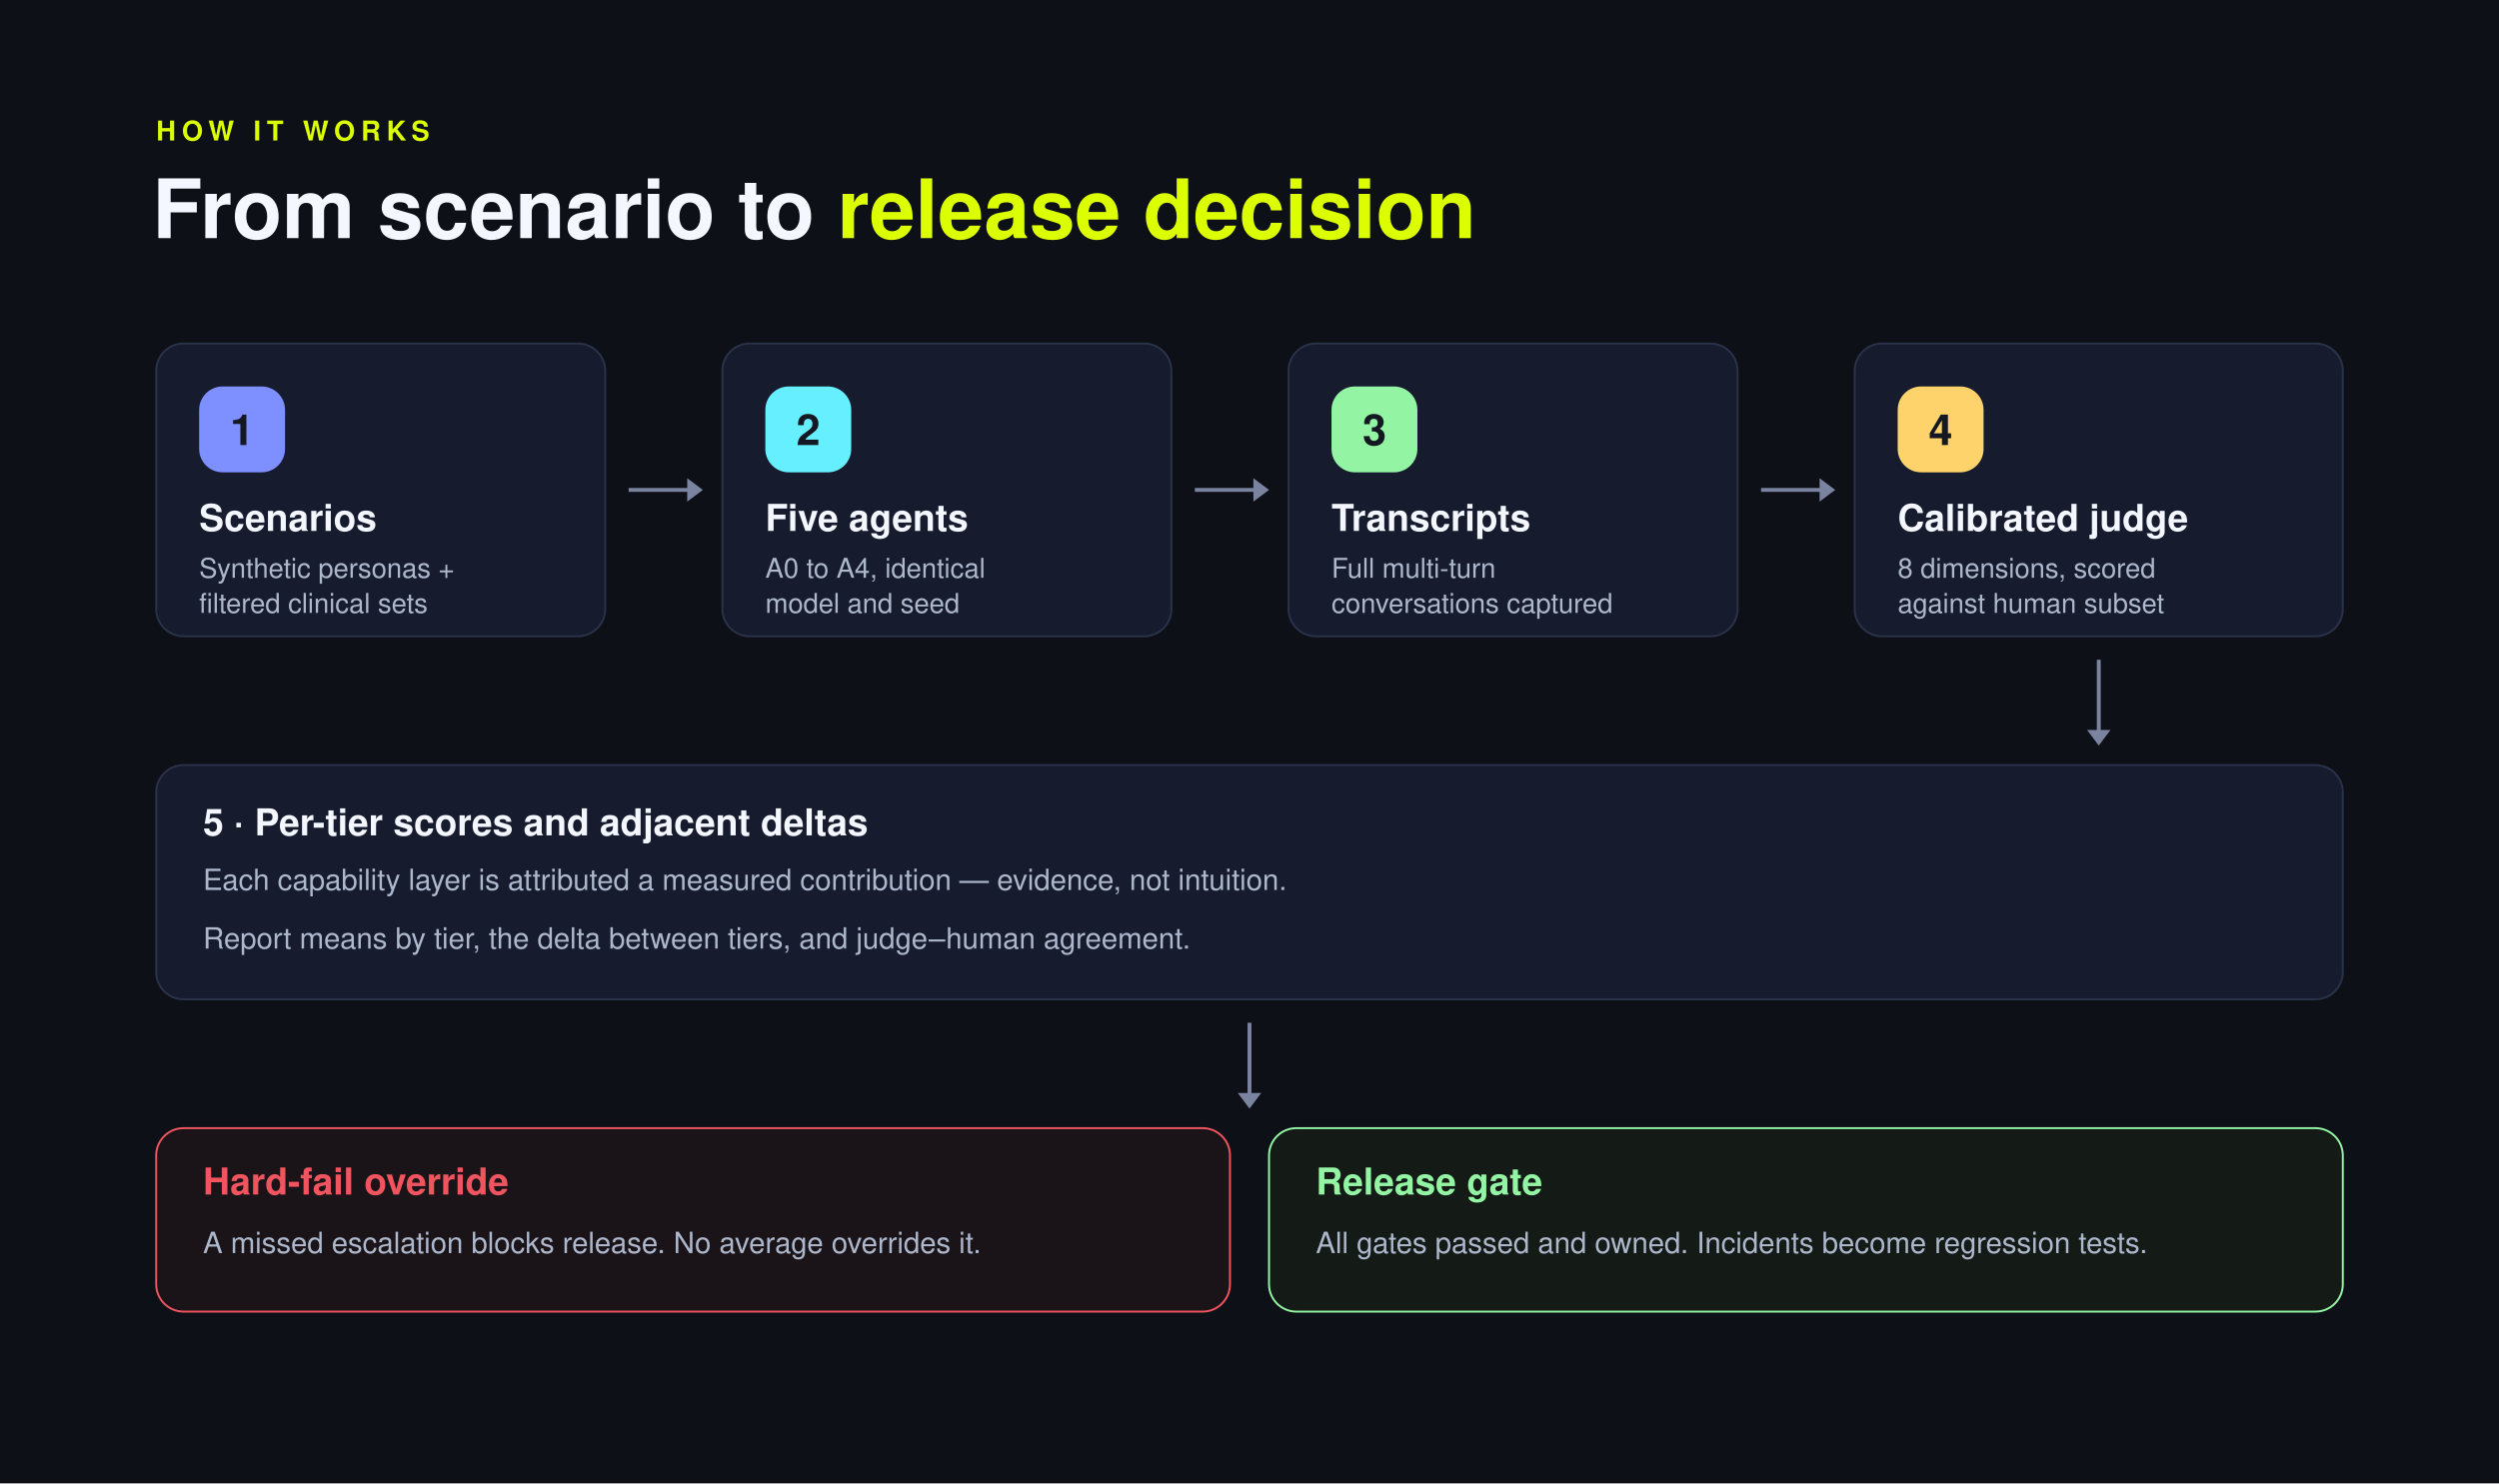
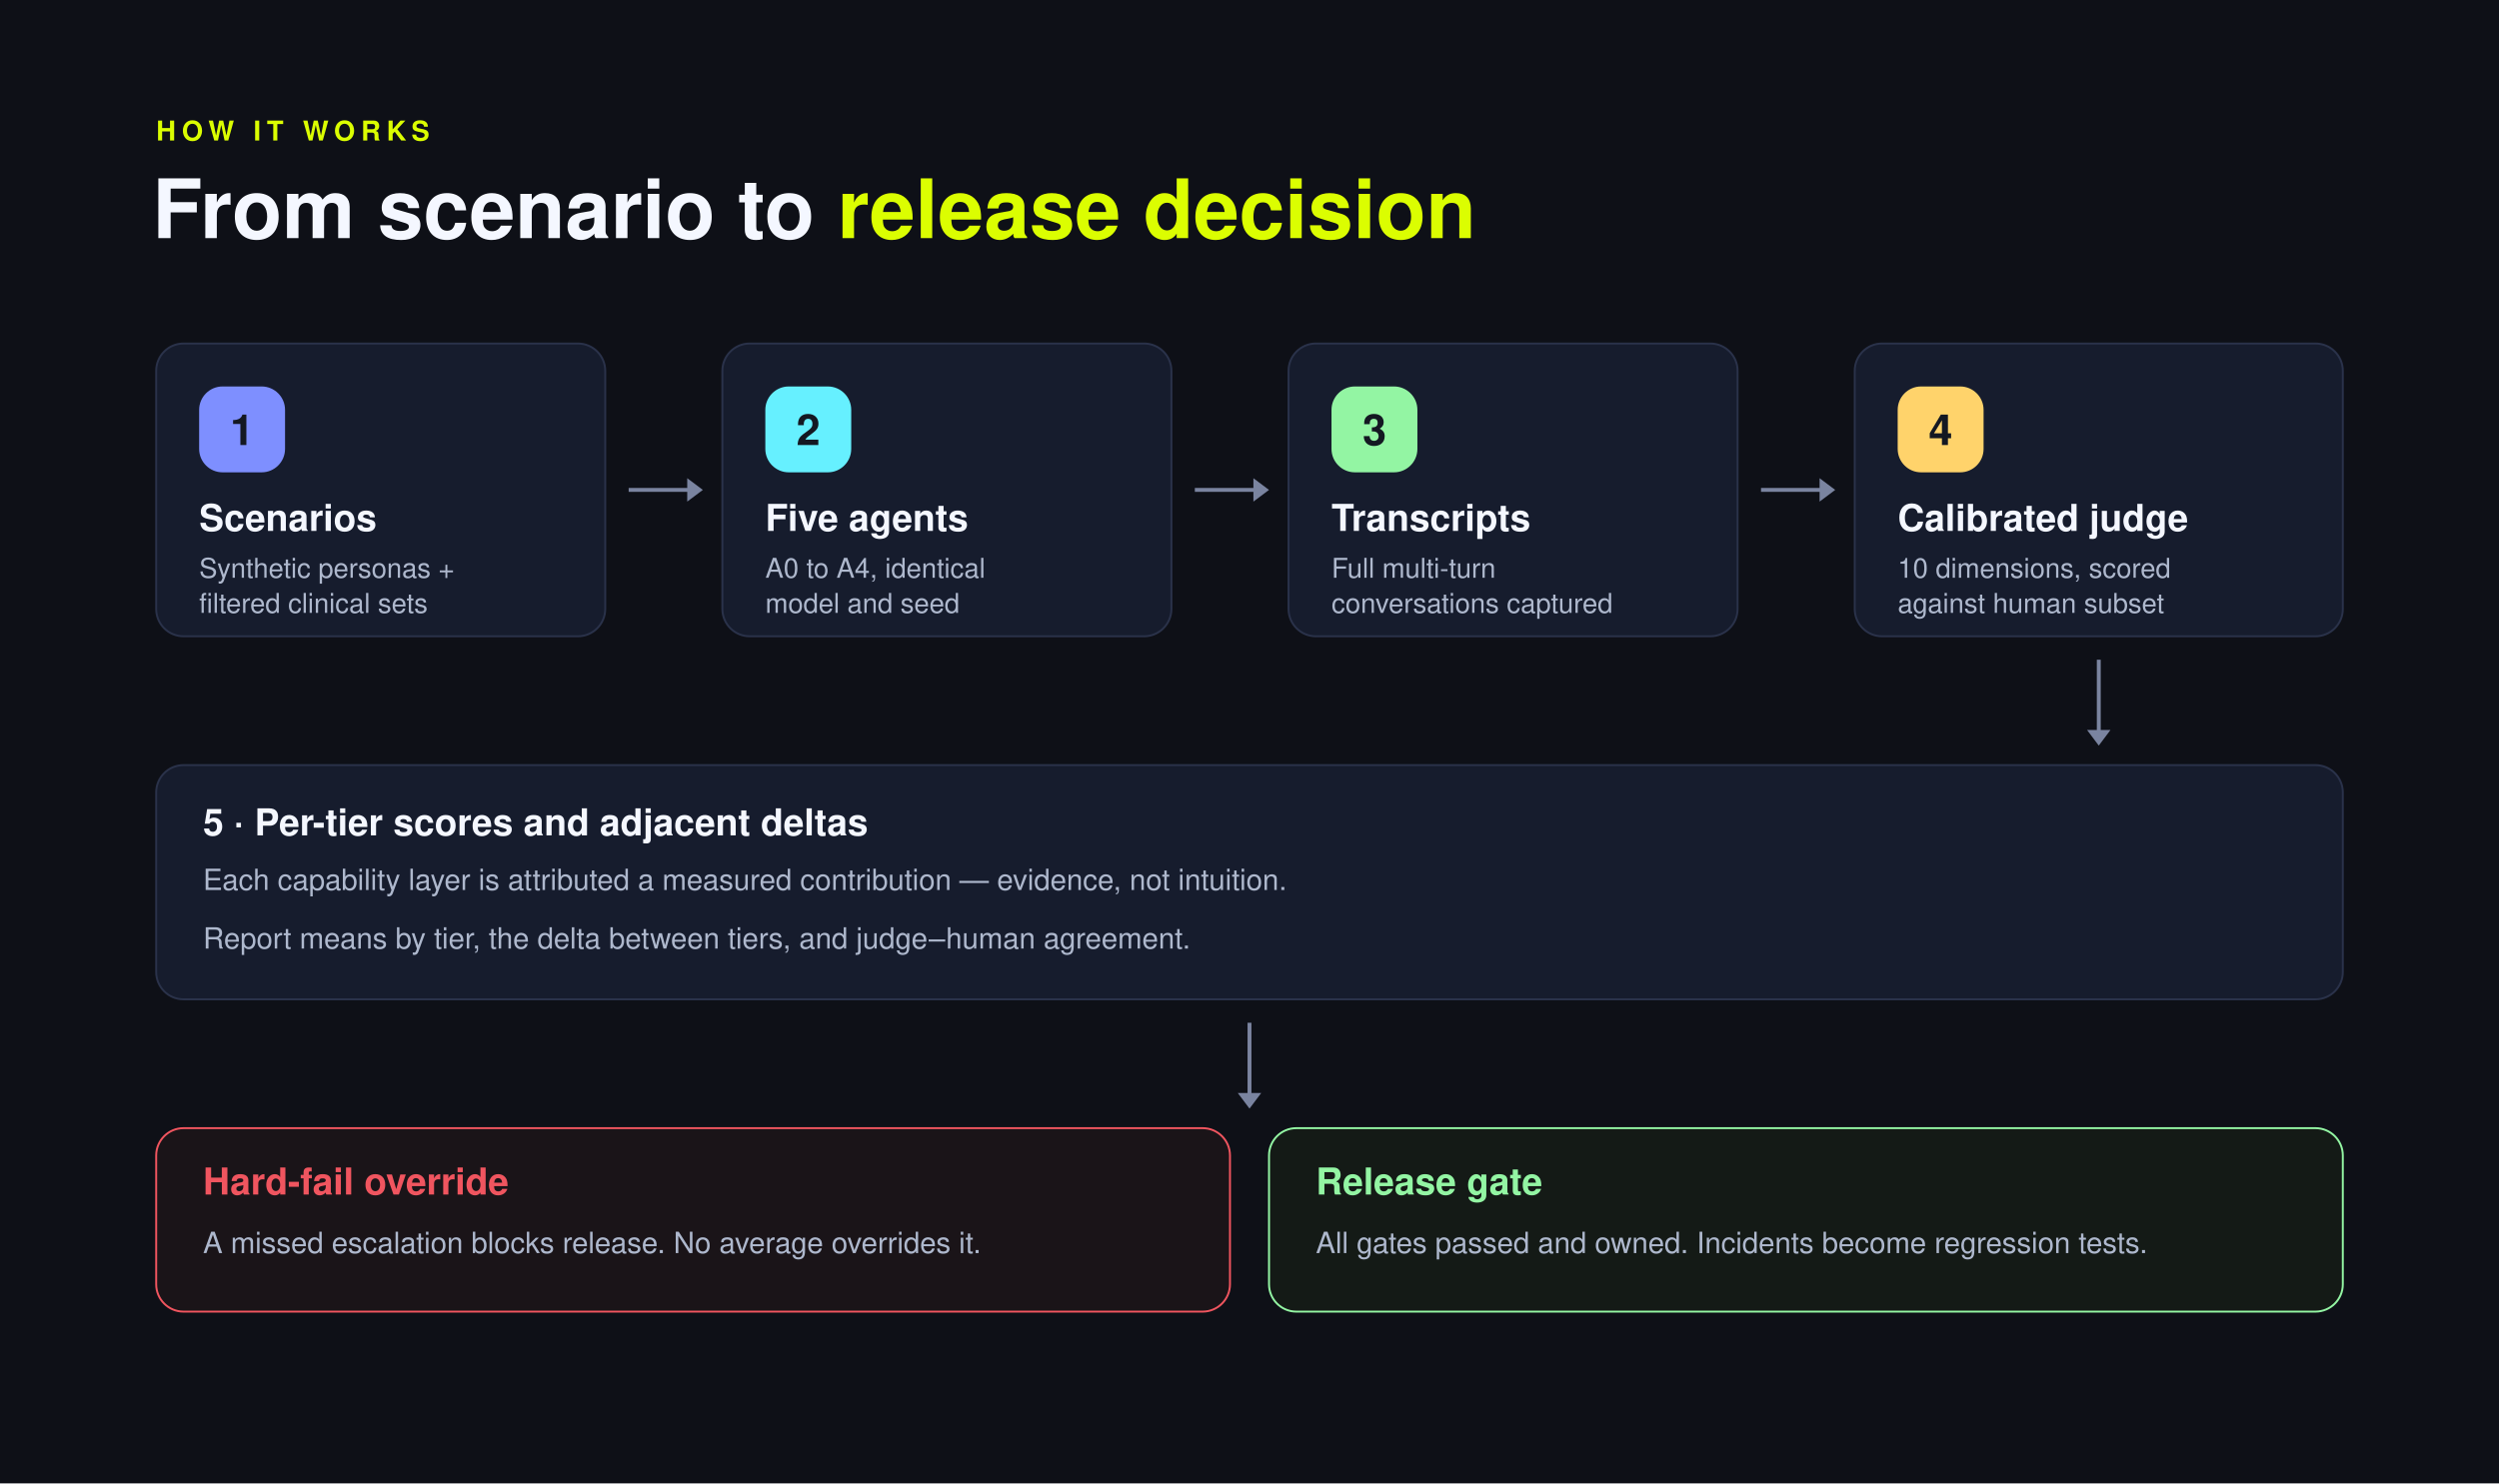
<svg xmlns="http://www.w3.org/2000/svg" width="2560" height="1520" viewBox="0 0 1280 760">
  <rect width="1280" height="760" fill="#0E1017" />
  <text x="80" y="72" font-family="Poppins, Helvetica, Arial, sans-serif" font-size="14" font-weight="700" letter-spacing="3" fill="#DBFE01">HOW IT WORKS</text>
  <text x="78" y="122" font-family="Poppins, Helvetica, Arial, sans-serif" font-size="42" font-weight="800" fill="#F4F7FF">From scenario to <tspan fill="#DBFE01">release decision</tspan>
  </text>
  <rect x="80" y="176" width="230" height="150" rx="14" fill="#161C2D" stroke="#2A324A" />
  <rect x="102" y="198" width="44" height="44" rx="12" fill="#7E8FFF" />
  <text x="124" y="228" font-family="Poppins, Helvetica, Arial, sans-serif" font-size="22" font-weight="800" fill="#141822" text-anchor="middle">1</text>
  <text x="102" y="272" font-family="Poppins, Helvetica, Arial, sans-serif" font-size="19" font-weight="700" fill="#F4F7FF">Scenarios</text>
  <text x="102" y="296" font-family="Poppins, Helvetica, Arial, sans-serif" font-size="14" fill="#AEB8CD">Synthetic personas +</text>
  <text x="102" y="314" font-family="Poppins, Helvetica, Arial, sans-serif" font-size="14" fill="#AEB8CD">filtered clinical sets</text>
  <path d="M322 251 L358 251" stroke="#7A84A0" stroke-width="2" />
  <path d="M352 245 L360 251 L352 257 Z" fill="#7A84A0" />
  <rect x="370" y="176" width="230" height="150" rx="14" fill="#161C2D" stroke="#2A324A" />
  <rect x="392" y="198" width="44" height="44" rx="12" fill="#66F0FF" />
  <text x="414" y="228" font-family="Poppins, Helvetica, Arial, sans-serif" font-size="22" font-weight="800" fill="#141822" text-anchor="middle">2</text>
  <text x="392" y="272" font-family="Poppins, Helvetica, Arial, sans-serif" font-size="19" font-weight="700" fill="#F4F7FF">Five agents</text>
  <text x="392" y="296" font-family="Poppins, Helvetica, Arial, sans-serif" font-size="14" fill="#AEB8CD">A0 to A4, identical</text>
  <text x="392" y="314" font-family="Poppins, Helvetica, Arial, sans-serif" font-size="14" fill="#AEB8CD">model and seed</text>
  <path d="M612 251 L648 251" stroke="#7A84A0" stroke-width="2" />
  <path d="M642 245 L650 251 L642 257 Z" fill="#7A84A0" />
  <rect x="660" y="176" width="230" height="150" rx="14" fill="#161C2D" stroke="#2A324A" />
  <rect x="682" y="198" width="44" height="44" rx="12" fill="#93F5A3" />
  <text x="704" y="228" font-family="Poppins, Helvetica, Arial, sans-serif" font-size="22" font-weight="800" fill="#141822" text-anchor="middle">3</text>
  <text x="682" y="272" font-family="Poppins, Helvetica, Arial, sans-serif" font-size="19" font-weight="700" fill="#F4F7FF">Transcripts</text>
  <text x="682" y="296" font-family="Poppins, Helvetica, Arial, sans-serif" font-size="14" fill="#AEB8CD">Full multi-turn</text>
  <text x="682" y="314" font-family="Poppins, Helvetica, Arial, sans-serif" font-size="14" fill="#AEB8CD">conversations captured</text>
  <path d="M902 251 L938 251" stroke="#7A84A0" stroke-width="2" />
  <path d="M932 245 L940 251 L932 257 Z" fill="#7A84A0" />
  <rect x="950" y="176" width="250" height="150" rx="14" fill="#161C2D" stroke="#2A324A" />
  <rect x="972" y="198" width="44" height="44" rx="12" fill="#FFD36B" />
  <text x="994" y="228" font-family="Poppins, Helvetica, Arial, sans-serif" font-size="22" font-weight="800" fill="#141822" text-anchor="middle">4</text>
  <text x="972" y="272" font-family="Poppins, Helvetica, Arial, sans-serif" font-size="19" font-weight="700" fill="#F4F7FF">Calibrated judge</text>
-   <text x="972" y="296" font-family="Poppins, Helvetica, Arial, sans-serif" font-size="14" fill="#AEB8CD">8 dimensions, scored</text>
+   <text x="972" y="296" font-family="Poppins, Helvetica, Arial, sans-serif" font-size="14" fill="#AEB8CD">10 dimensions, scored</text>
  <text x="972" y="314" font-family="Poppins, Helvetica, Arial, sans-serif" font-size="14" fill="#AEB8CD">against human subset</text>
  <path d="M1075 338 L1075 380" stroke="#7A84A0" stroke-width="2" />
  <path d="M1069 374 L1075 382 L1081 374 Z" fill="#7A84A0" />
  <rect x="80" y="392" width="1120" height="120" rx="14" fill="#161C2D" stroke="#2A324A" />
  <text x="104" y="428" font-family="Poppins, Helvetica, Arial, sans-serif" font-size="19" font-weight="700" fill="#F4F7FF">5 · Per-tier scores and adjacent deltas</text>
  <text x="104" y="456" font-family="Poppins, Helvetica, Arial, sans-serif" font-size="15" fill="#AEB8CD">Each capability layer is attributed a measured contribution — evidence, not intuition.</text>
  <text x="104" y="486" font-family="Poppins, Helvetica, Arial, sans-serif" font-size="15" fill="#AEB8CD">Report means by tier, the delta between tiers, and judge–human agreement.</text>
  <path d="M640 524 L640 566" stroke="#7A84A0" stroke-width="2" />
  <path d="M634 560 L640 568 L646 560 Z" fill="#7A84A0" />
  <rect x="80" y="578" width="550" height="94" rx="14" fill="#1A1418" stroke="#F0555F" />
  <text x="104" y="612" font-family="Poppins, Helvetica, Arial, sans-serif" font-size="19" font-weight="700" fill="#F0555F">Hard-fail override</text>
  <text x="104" y="642" font-family="Poppins, Helvetica, Arial, sans-serif" font-size="15" fill="#AEB8CD">A missed escalation blocks release. No average overrides it.</text>
  <rect x="650" y="578" width="550" height="94" rx="14" fill="#141A16" stroke="#93F5A3" />
  <text x="674" y="612" font-family="Poppins, Helvetica, Arial, sans-serif" font-size="19" font-weight="700" fill="#93F5A3">Release gate</text>
  <text x="674" y="642" font-family="Poppins, Helvetica, Arial, sans-serif" font-size="15" fill="#AEB8CD">All gates passed and owned. Incidents become regression tests.</text>
</svg>
